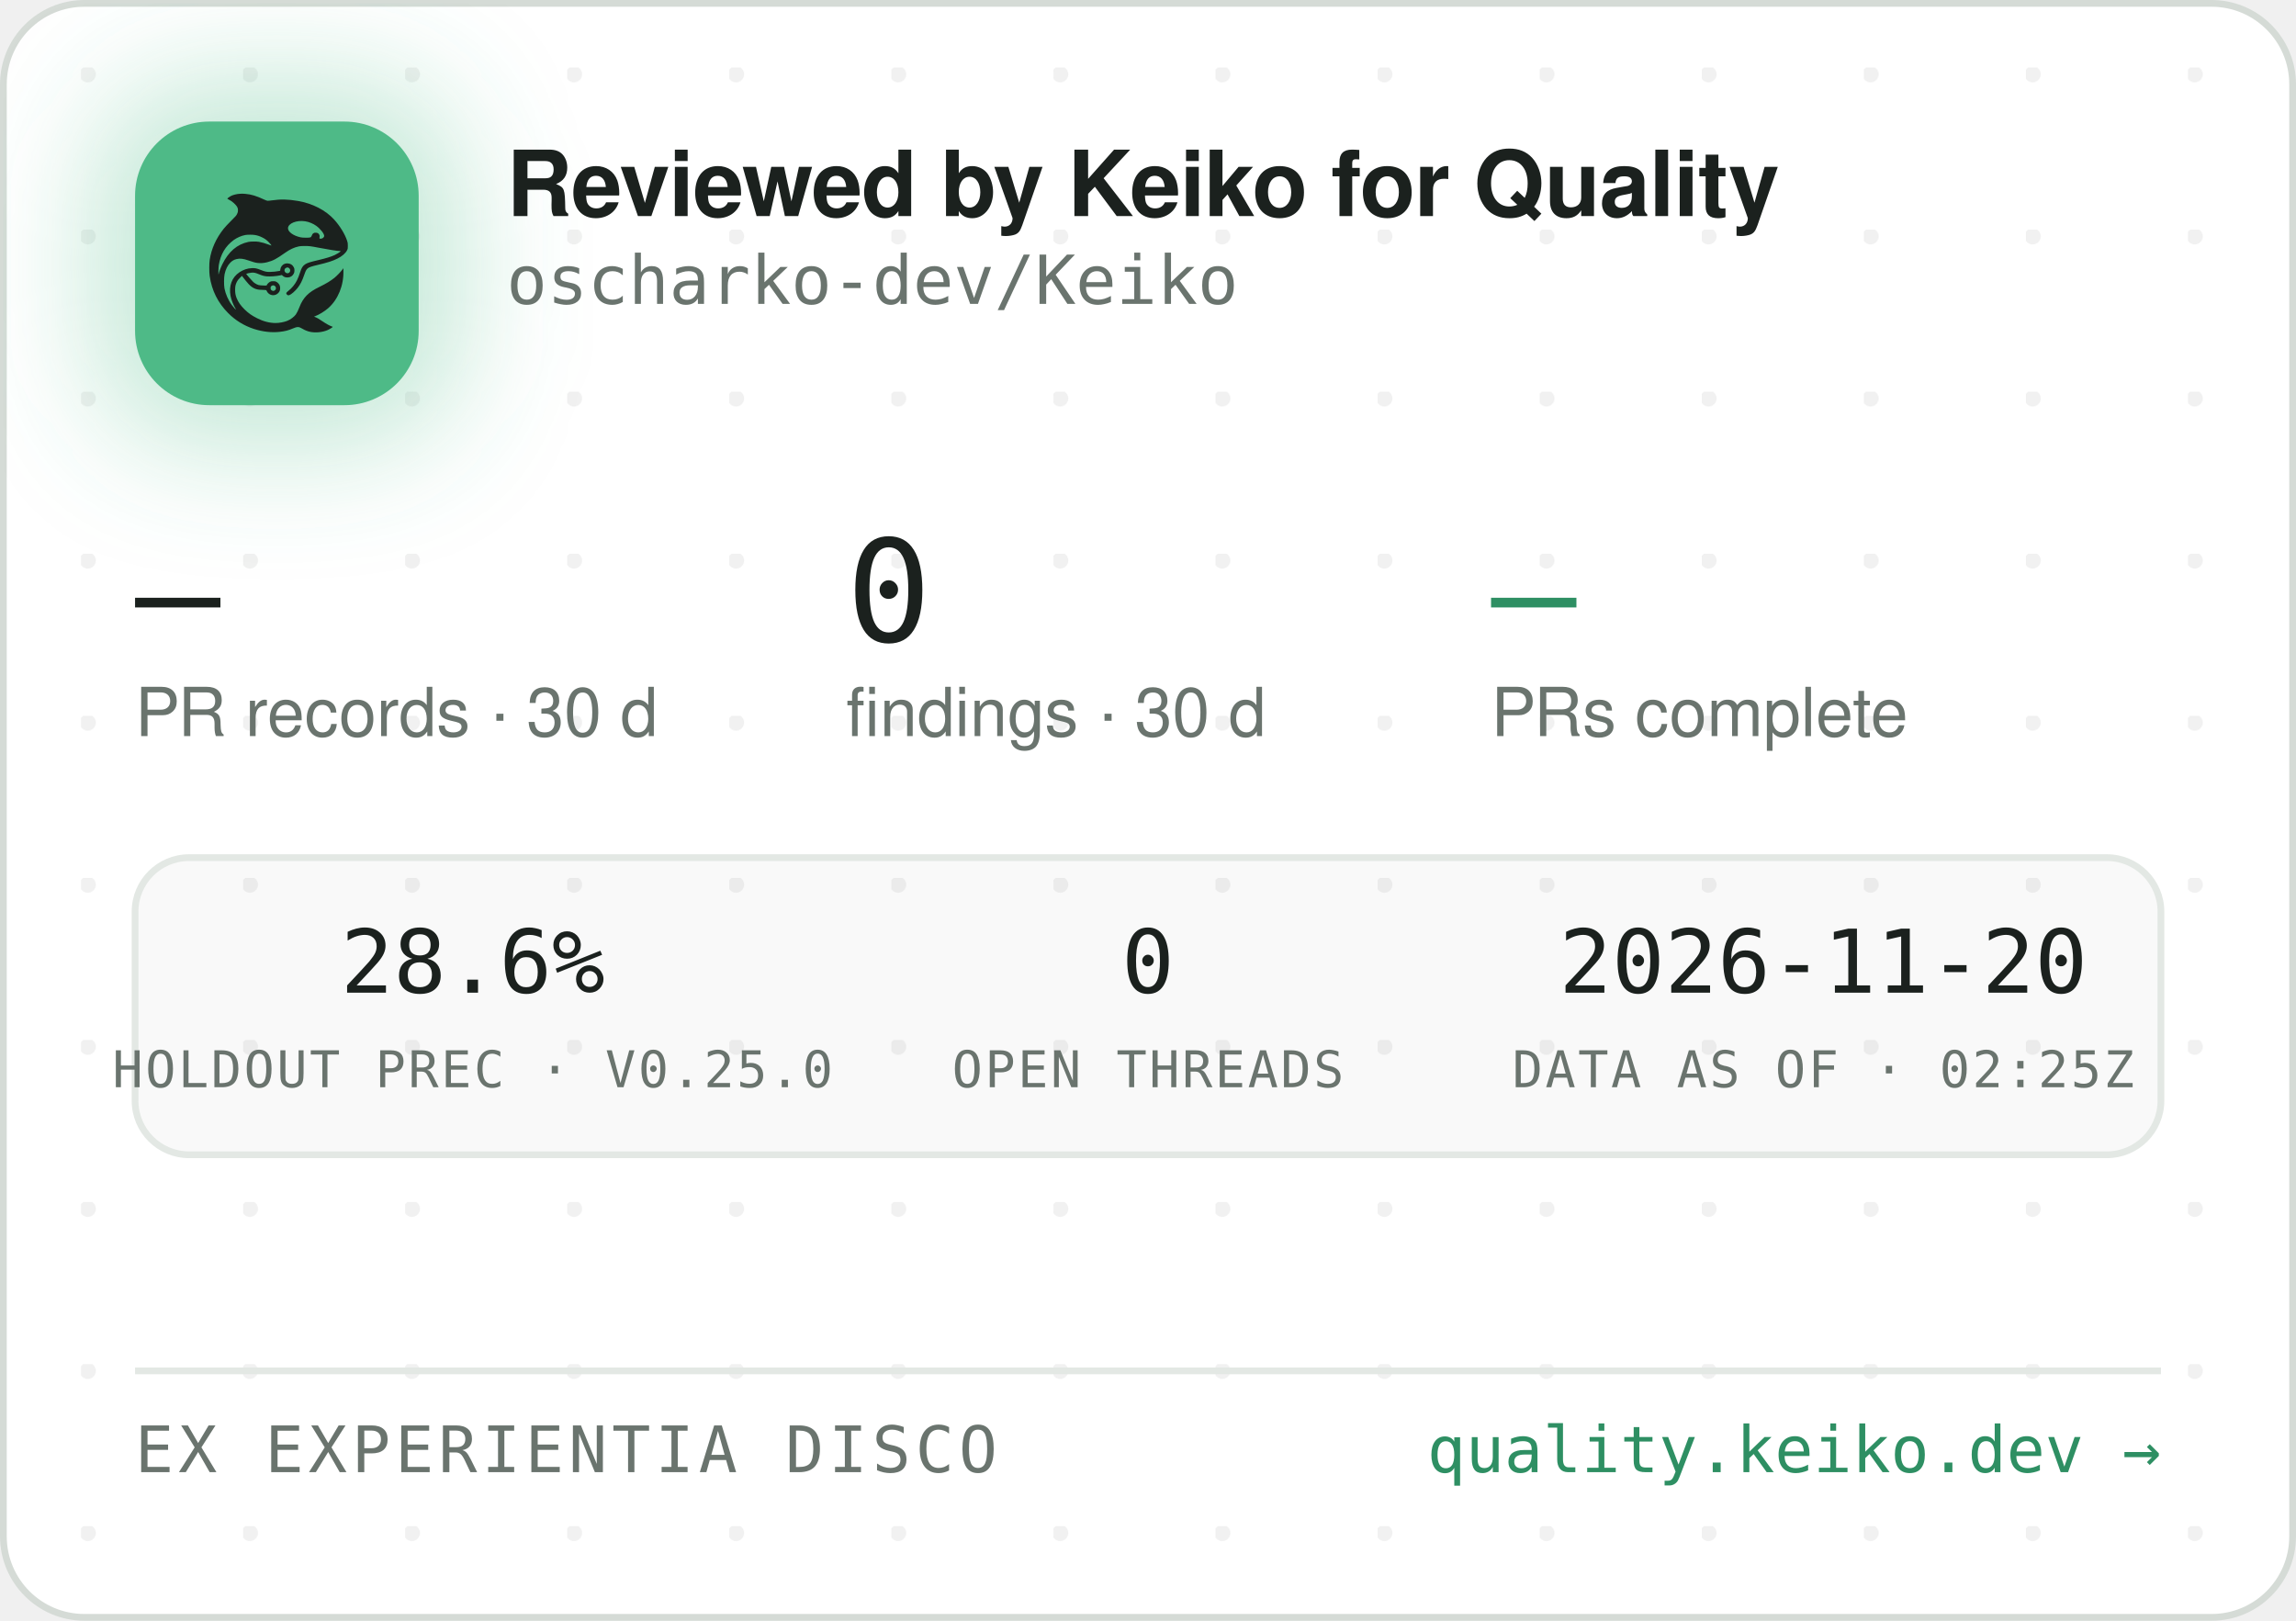
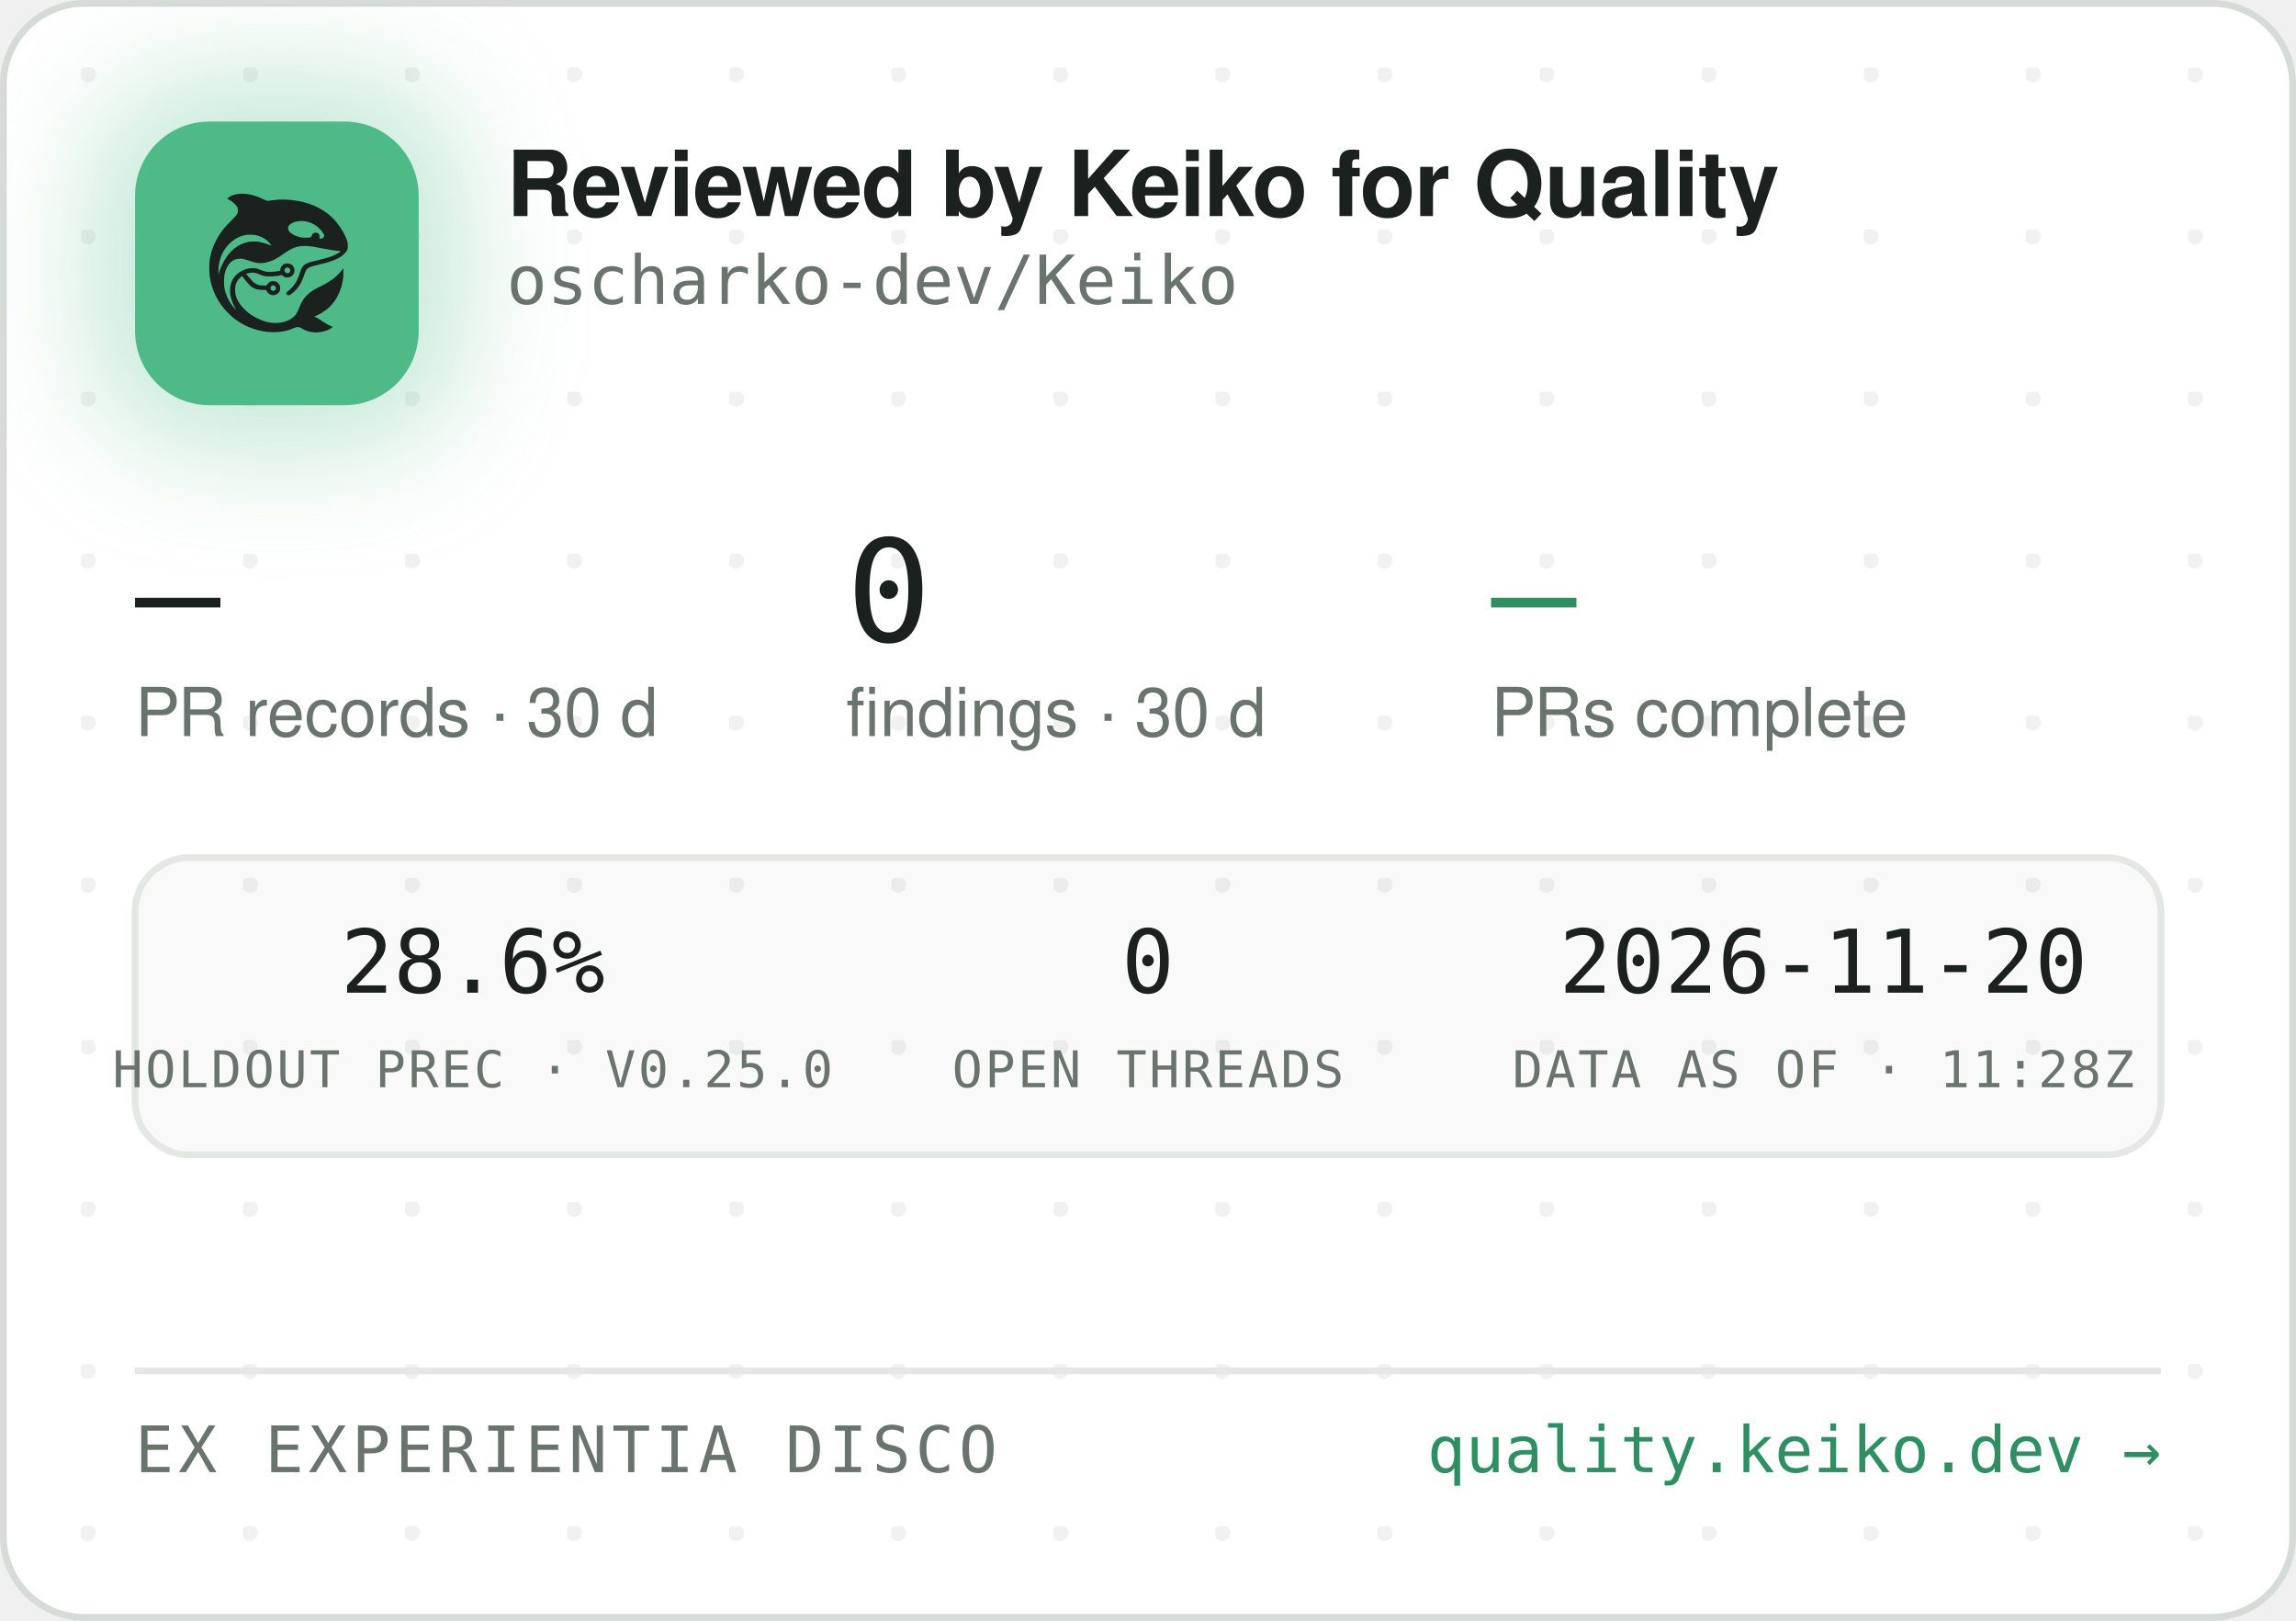
<svg xmlns="http://www.w3.org/2000/svg" width="340" height="240" viewBox="0 0 340 240" role="img" aria-label="Reviewed by Keiko for Quality — oscharko-dev/Keiko">
  <defs>
    <pattern id="dots" width="24" height="24" patternUnits="userSpaceOnUse" x="12" y="10">
      <circle cx="1" cy="1" r="1.2" fill="rgba(27,33,30,0.06)" />
    </pattern>
    <filter id="glow" x="-60%" y="-60%" width="220%" height="220%">
      <feGaussianBlur stdDeviation="9" />
    </filter>
    <clipPath id="card">
      <rect x="0.5" y="0.5" width="339" height="239" rx="12" />
    </clipPath>
  </defs>
  <rect x="0.5" y="0.5" width="339" height="239" rx="12" fill="#FFFFFF" stroke="#D5DBD6" />
  <rect x="0.5" y="0.5" width="339" height="239" rx="12" fill="url(#dots)" />
  <g clip-path="url(#card)">
    <rect x="14" y="12" width="54" height="54" rx="16" fill="rgba(78,186,135,0.35)" filter="url(#glow)" />
    <rect x="20" y="18" width="42" height="42" rx="11" fill="#4EBA87" />
    <g transform="translate(24,22) scale(0.03320312)">
      <g transform="translate(1024 0) scale(-1 1)">
        <g transform="translate(1024, 1024) scale(-0.1, -0.1)" fill="#1B211E" stroke="none">
          <path d="M3465 8223 c-144 -8 -314 -52 -408 -105 -69 -39 -146 -99 -146 -113 0 -5 30 -24 68 -42 146 -70 323 -229 377 -340 25 -49 29 -70 29 -138 -1 -72 -5 -88 -39 -160 -36 -75 -54 -95 -265 -305 -134 -132 -270 -279 -331 -355 -339 -425 -552 -896 -626 -1390 -25 -165 -25 -549 0 -720 92 -645 368 -1196 826 -1655 322 -324 710 -562 1145 -704 389 -126 793 -172 1155 -130 235 27 377 63 579 149 205 87 268 86 423 -7 102 -62 231 -115 335 -138 247 -56 562 -26 794 74 92 40 244 136 232 146 -4 3 -26 12 -48 19 -86 28 -246 116 -385 211 -162 112 -284 182 -357 207 l-48 17 40 15 c185 70 436 223 595 363 438 386 695 1014 678 1663 l-3 120 -50 -70 c-64 -90 -248 -280 -350 -362 -171 -136 -366 -255 -645 -391 -288 -140 -442 -243 -590 -391 -136 -137 -247 -316 -325 -526 -47 -127 -114 -262 -160 -326 -79 -107 -237 -224 -384 -283 -136 -55 -355 -96 -514 -96 -274 0 -548 71 -832 215 -242 123 -375 216 -553 389 -175 171 -287 332 -361 517 -44 114 -63 216 -63 359 0 152 17 233 74 350 35 70 59 102 136 179 l95 94 21 -29 c55 -75 219 -277 277 -338 171 -183 337 -256 582 -256 56 0 126 -3 155 -7 53 -6 54 -7 76 -57 30 -66 97 -128 172 -156 151 -57 318 11 395 160 33 62 34 193 3 261 -30 64 -88 125 -148 157 -44 23 -63 27 -141 27 -78 0 -97 -4 -140 -27 -58 -30 -131 -105 -141 -142 -6 -25 -8 -26 -93 -26 -47 0 -131 5 -186 10 -87 8 -111 15 -182 51 -45 22 -109 66 -143 96 -59 53 -326 361 -319 367 14 11 179 47 241 52 102 9 177 -7 318 -66 158 -66 243 -89 357 -99 157 -12 413 5 582 40 l93 19 44 -39 c59 -52 135 -75 228 -69 117 8 212 72 262 176 23 47 28 71 28 138 0 70 -4 89 -29 138 -55 110 -145 167 -270 174 -65 3 -91 0 -137 -18 -107 -40 -183 -140 -195 -257 l-6 -52 -51 -11 c-104 -23 -285 -41 -411 -42 -149 -1 -211 12 -402 88 -186 74 -256 88 -403 81 -193 -8 -377 -70 -546 -182 -342 -228 -485 -611 -399 -1064 30 -157 119 -388 209 -541 20 -35 35 -64 33 -66 -8 -8 -111 108 -190 214 -154 206 -278 489 -324 737 -28 154 -25 492 6 635 46 216 133 391 256 514 82 82 161 128 271 156 152 39 300 23 529 -57 217 -76 308 -101 410 -114 137 -17 284 -7 426 30 272 70 414 145 809 425 217 153 399 238 610 283 64 14 129 18 265 18 197 0 269 -9 615 -76 461 -89 843 -149 952 -149 41 0 41 0 23 -20 -28 -31 -169 -119 -254 -158 -167 -77 -388 -145 -716 -222 -399 -93 -508 -128 -608 -194 -102 -68 -160 -160 -217 -346 -35 -115 -102 -286 -149 -378 -85 -168 -227 -341 -377 -458 -105 -82 -115 -107 -69 -162 29 -34 65 -44 109 -29 86 29 261 181 371 322 126 162 201 309 295 581 61 176 90 232 145 283 62 57 163 93 470 165 439 104 640 169 863 278 206 100 368 240 434 375 32 67 33 71 33 198 -1 120 -3 138 -34 229 -98 294 -319 655 -573 936 -381 421 -968 723 -1618 834 -448 76 -767 83 -1169 25 -80 -12 -165 -19 -190 -17 -26 3 -90 26 -146 53 -343 162 -576 233 -842 255 -114 9 -141 10 -248 3z m2926 -1227 c164 -27 346 -102 485 -202 181 -129 354 -348 354 -448 0 -64 -75 -126 -154 -126 -60 0 -63 4 -52 70 8 50 7 65 -9 100 -29 64 -74 93 -151 98 -54 4 -70 1 -107 -21 -42 -25 -61 -52 -91 -129 -25 -64 -55 -73 -246 -73 -121 0 -187 5 -248 18 -318 70 -556 242 -556 402 0 218 388 374 775 311z m-2249 -611 c119 -21 208 -50 321 -106 114 -56 177 -100 266 -184 67 -63 157 -173 148 -181 -2 -3 -61 18 -130 45 -131 52 -298 100 -427 122 -113 20 -367 17 -470 -4 -502 -106 -885 -433 -1160 -992 -70 -142 -160 -379 -160 -424 0 -9 -5 -23 -11 -31 -13 -19 -5 316 10 410 80 482 295 846 661 1117 145 107 350 197 522 228 100 18 326 18 430 0z m1485 -1456 c95 -36 119 -159 42 -223 -78 -66 -209 -1 -209 104 0 60 33 100 99 121 36 10 36 10 68 -2z m-591 -822 c29 -26 37 -42 40 -77 6 -54 -9 -86 -55 -117 -41 -28 -70 -29 -119 -4 -44 22 -62 55 -62 112 0 51 13 75 53 99 50 31 101 26 143 -13z" />
        </g>
      </g>
    </g>
    <text x="75" y="32" font-family="-apple-system,'Segoe UI',Helvetica,Arial,sans-serif" font-size="13.5" font-weight="650" letter-spacing="-0.14" fill="#1B211E">Reviewed by Keiko for Quality</text>
    <text x="75" y="45" font-family="'JetBrains Mono',SFMono-Regular,Consolas,Menlo,monospace" font-size="10" fill="#6A746E">oscharko-dev/Keiko</text>
    <text x="20" y="95" font-family="'JetBrains Mono',SFMono-Regular,Consolas,Menlo,monospace" font-size="21" fill="#1B211E">—</text>
    <text x="20" y="109" font-family="-apple-system,'Segoe UI',Helvetica,Arial,sans-serif" font-size="10" fill="#6A746E">PR records · 30 d</text>
    <text x="125.3" y="95" font-family="'JetBrains Mono',SFMono-Regular,Consolas,Menlo,monospace" font-size="21" fill="#1B211E">0</text>
    <text x="125.3" y="109" font-family="-apple-system,'Segoe UI',Helvetica,Arial,sans-serif" font-size="10" fill="#6A746E">findings · 30 d</text>
    <text x="220.8" y="95" font-family="'JetBrains Mono',SFMono-Regular,Consolas,Menlo,monospace" font-size="21" fill="#2E8F63">—</text>
    <text x="220.8" y="109" font-family="-apple-system,'Segoe UI',Helvetica,Arial,sans-serif" font-size="10" fill="#6A746E">PRs complete</text>
    <rect x="20" y="127" width="300" height="44" rx="8" fill="rgba(27,33,30,0.025)" stroke="#E3E8E4" />
    <text x="70" y="147" text-anchor="middle" font-family="'JetBrains Mono',SFMono-Regular,Consolas,Menlo,monospace" font-size="13" fill="#1B211E">28.6%</text>
    <text x="70" y="161" text-anchor="middle" font-family="'JetBrains Mono',SFMono-Regular,Consolas,Menlo,monospace" font-size="7.5" letter-spacing="0.35" fill="#6A746E">HOLDOUT PREC · V0.25.0</text>
    <text x="170" y="147" text-anchor="middle" font-family="'JetBrains Mono',SFMono-Regular,Consolas,Menlo,monospace" font-size="13" fill="#1B211E">0</text>
    <text x="170" y="161" text-anchor="middle" font-family="'JetBrains Mono',SFMono-Regular,Consolas,Menlo,monospace" font-size="7.5" letter-spacing="0.35" fill="#6A746E">OPEN THREADS</text>
    <text x="270" y="147" text-anchor="middle" font-family="'JetBrains Mono',SFMono-Regular,Consolas,Menlo,monospace" font-size="13" fill="#1B211E">2026-11-20</text>
-     <text x="270" y="161" text-anchor="middle" font-family="'JetBrains Mono',SFMono-Regular,Consolas,Menlo,monospace" font-size="7.5" letter-spacing="0.35" fill="#6A746E">DATA AS OF · 02:25Z</text>
+     <text x="270" y="161" text-anchor="middle" font-family="'JetBrains Mono',SFMono-Regular,Consolas,Menlo,monospace" font-size="7.5" letter-spacing="0.35" fill="#6A746E">DATA AS OF · 11:28Z</text>
    <line x1="20" y1="203" x2="320" y2="203" stroke="#E3E8E4" />
    <text x="20" y="218" font-family="'JetBrains Mono',SFMono-Regular,Consolas,Menlo,monospace" font-size="9.5" letter-spacing="0.7" fill="#6A746E">EX EXPERIENTIA DISCO</text>
    <text x="320" y="218" text-anchor="end" font-family="'JetBrains Mono',SFMono-Regular,Consolas,Menlo,monospace" font-size="9.5" fill="#2E8F63">quality.keiko.dev →</text>
  </g>
</svg>
